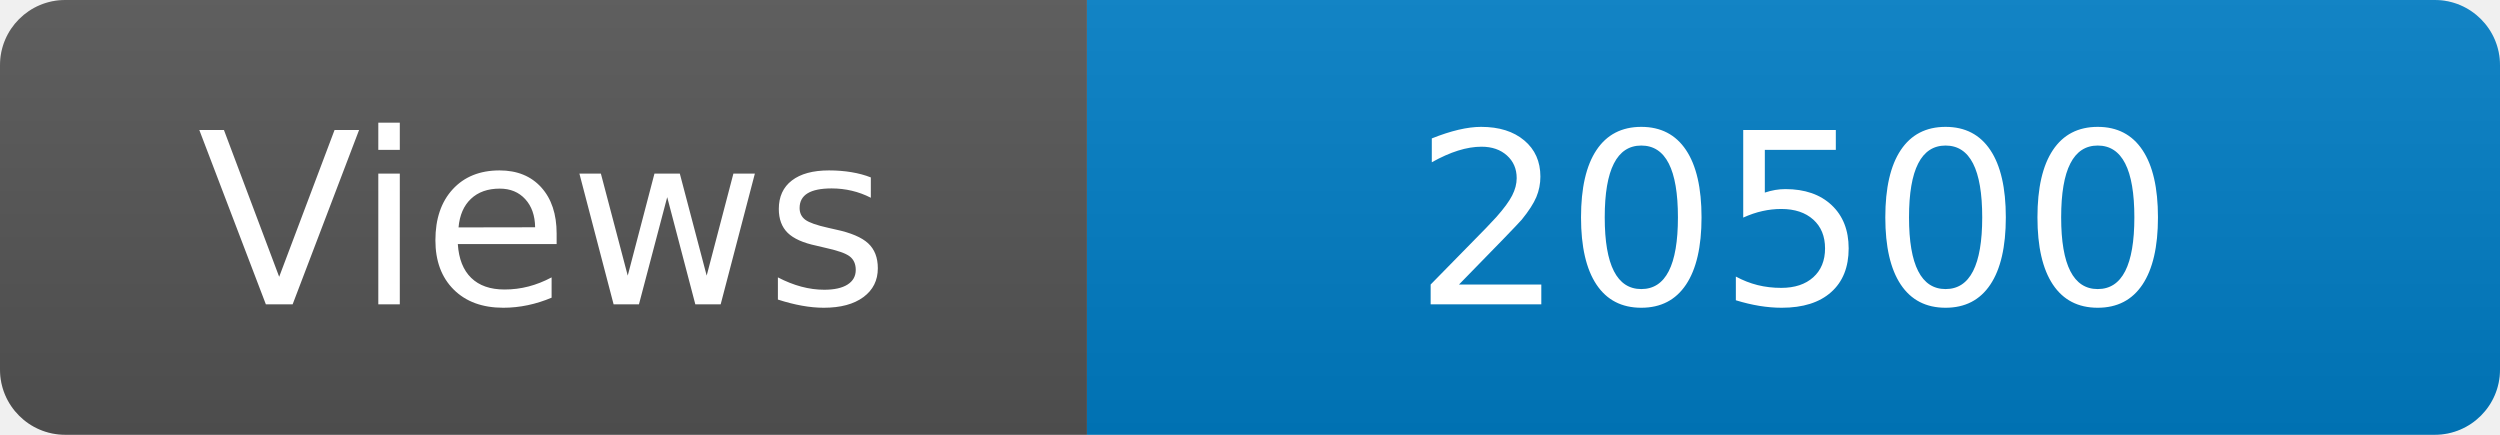
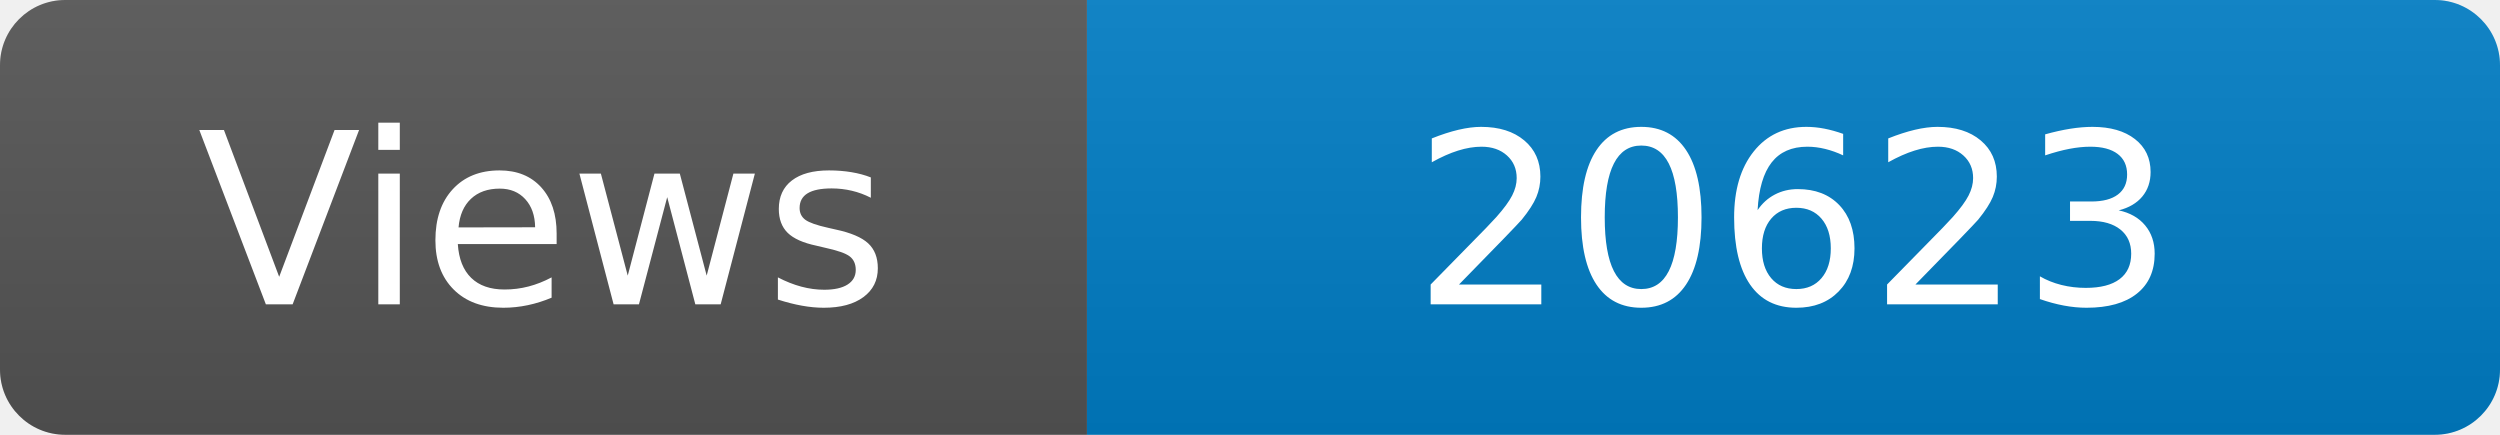
<svg xmlns="http://www.w3.org/2000/svg" width="115" height="20" role="img" aria-label="Maintained?: yes">
  <linearGradient id="s" x2="0" y2="100%">
    <stop offset="0" stop-color="#bbb" stop-opacity=".1" />
    <stop offset="1" stop-opacity=".1" />
  </linearGradient>
  <clipPath id="r">
    <rect width="115" height="20" rx="3" fill="#fff" />
  </clipPath>
  <g clip-path="url(#r)">
    <rect width="50" height="20" fill="#555" />
    <rect x="50" width="160" height="20" fill="#007ec6" />
    <rect width="115" height="20" fill="url(#s)" />
  </g>
  <g fill="#fff" text-anchor="middle" font-family="Verdana,Geneva,DejaVu Sans,sans-serif" font-size="110">
    <text x="250" y="140" transform="scale(.1)" fill="#fff">Views</text>
-     <text x="825" y="140" transform="scale(.1)" fill="#fff">20500</text>
+     <text x="825" y="140" transform="scale(.1)" fill="#fff">20623</text>
  </g>
</svg>
